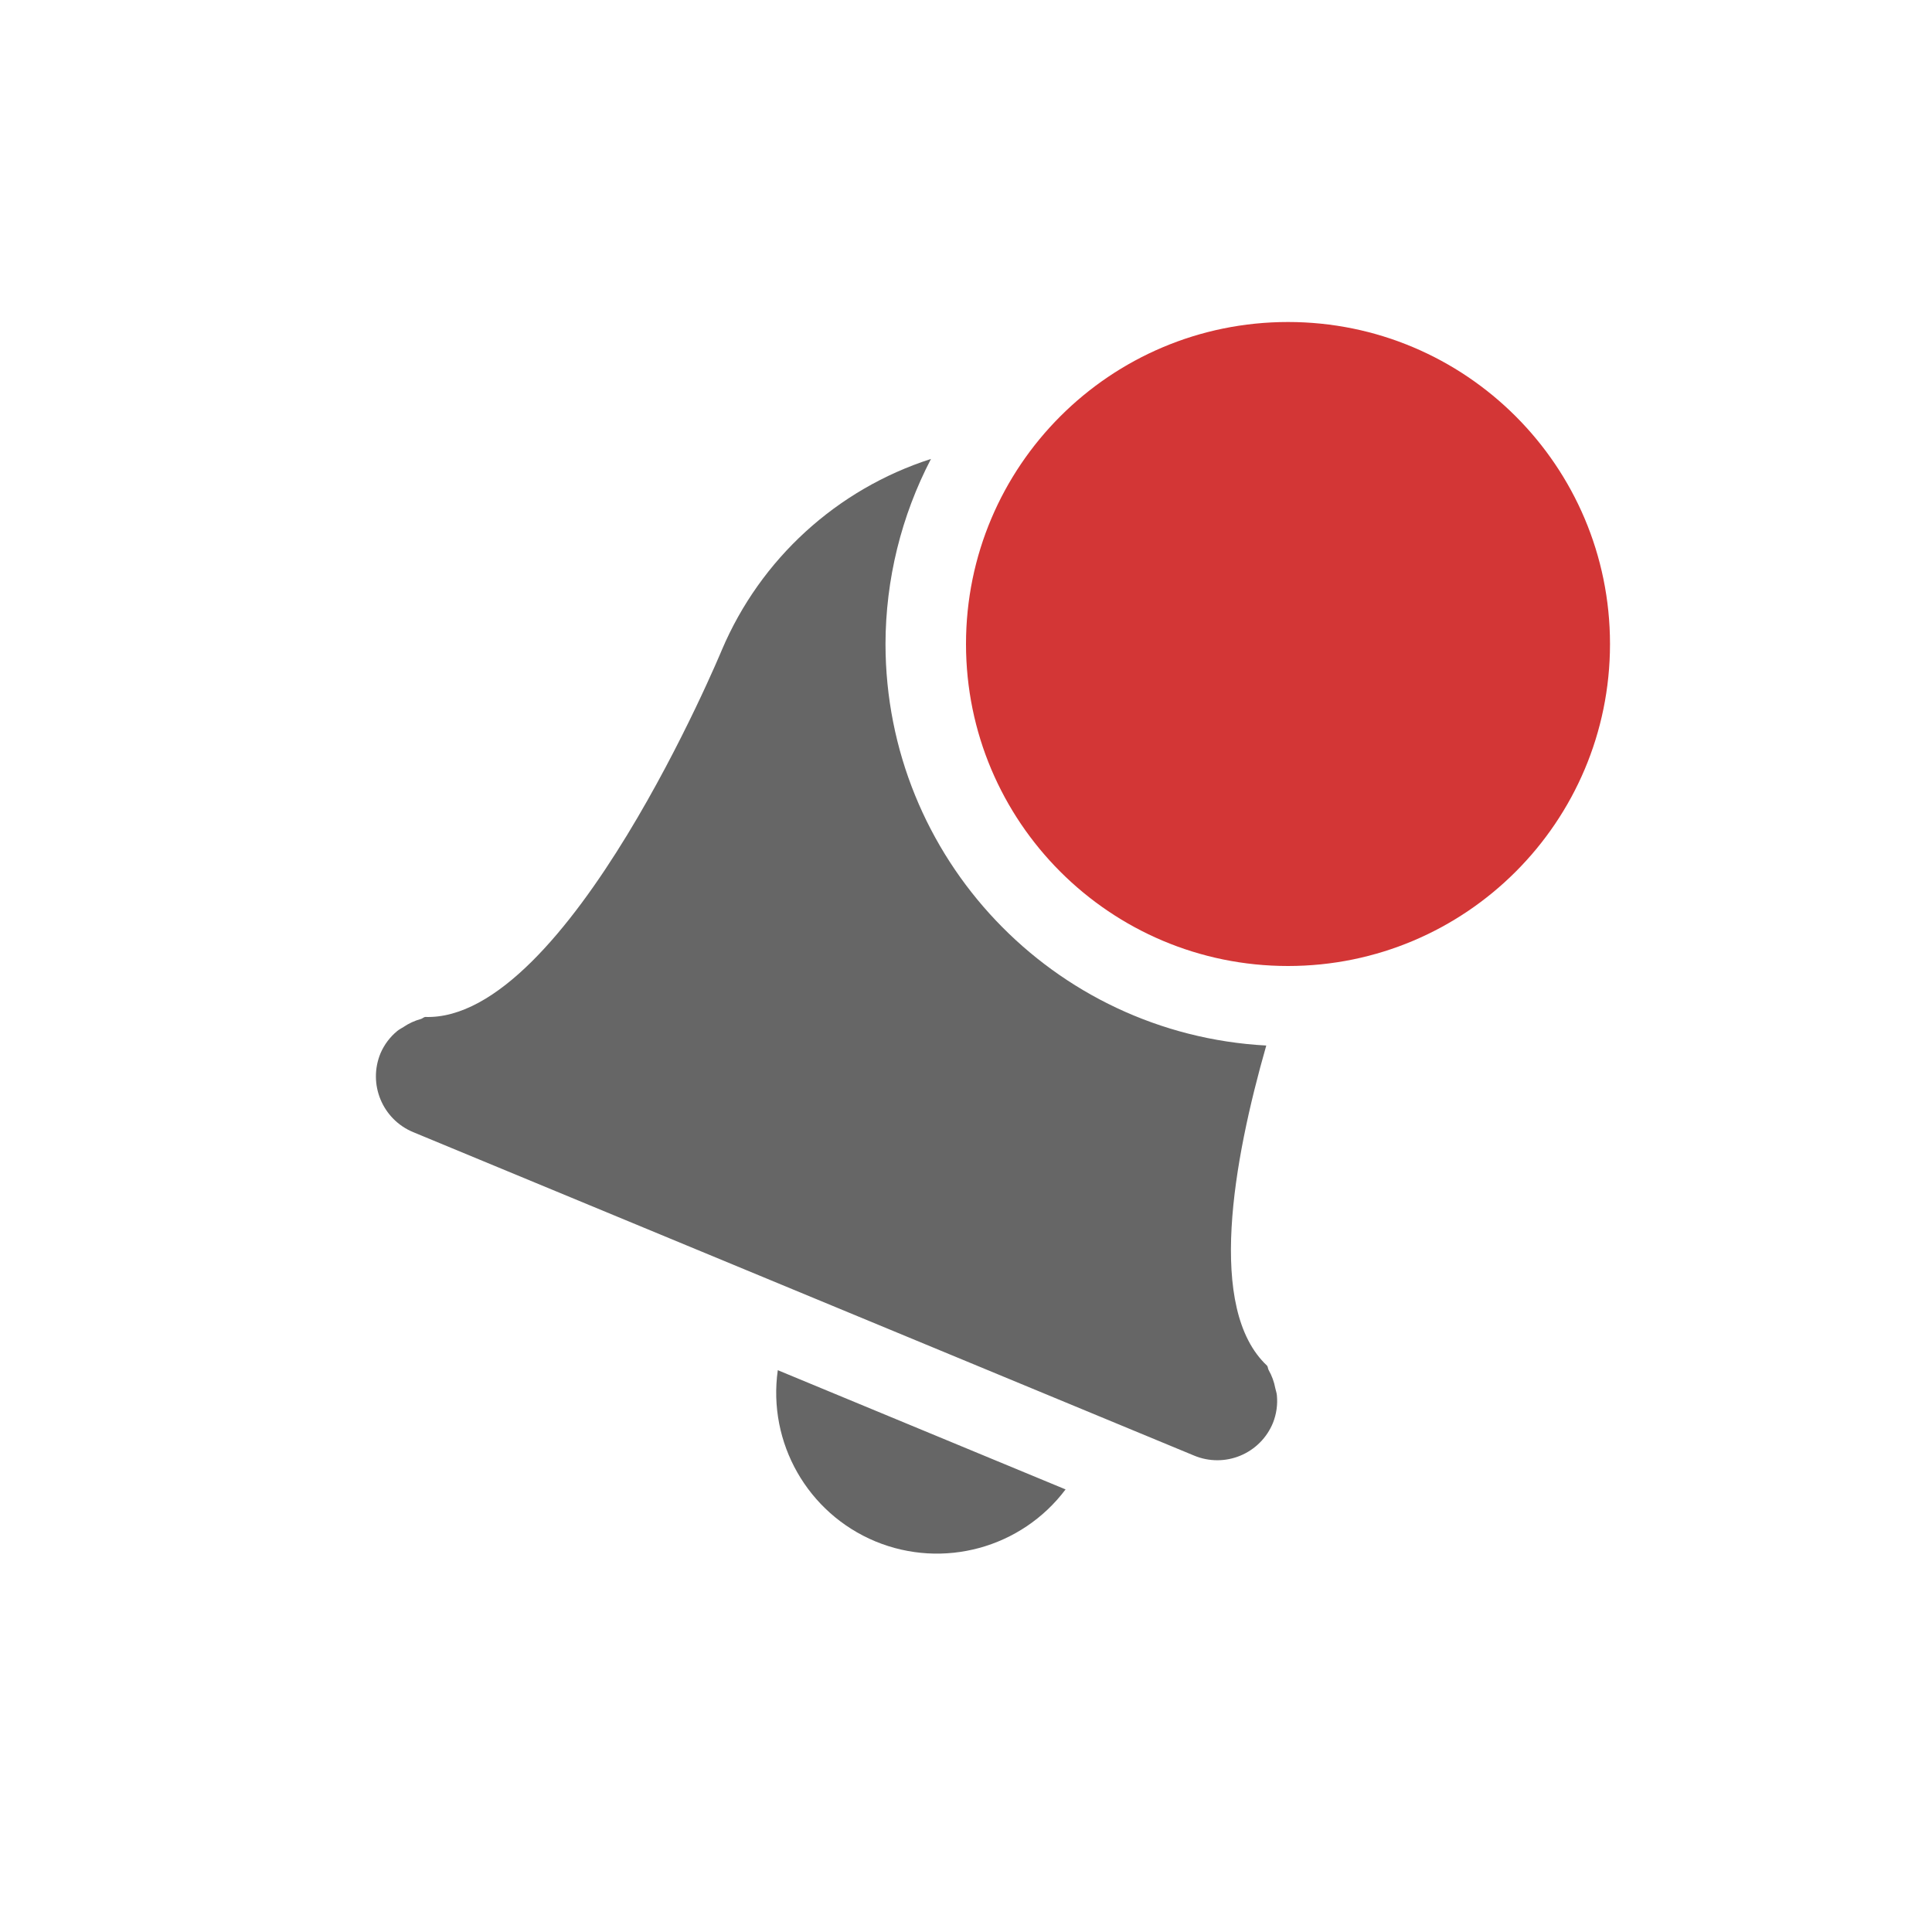
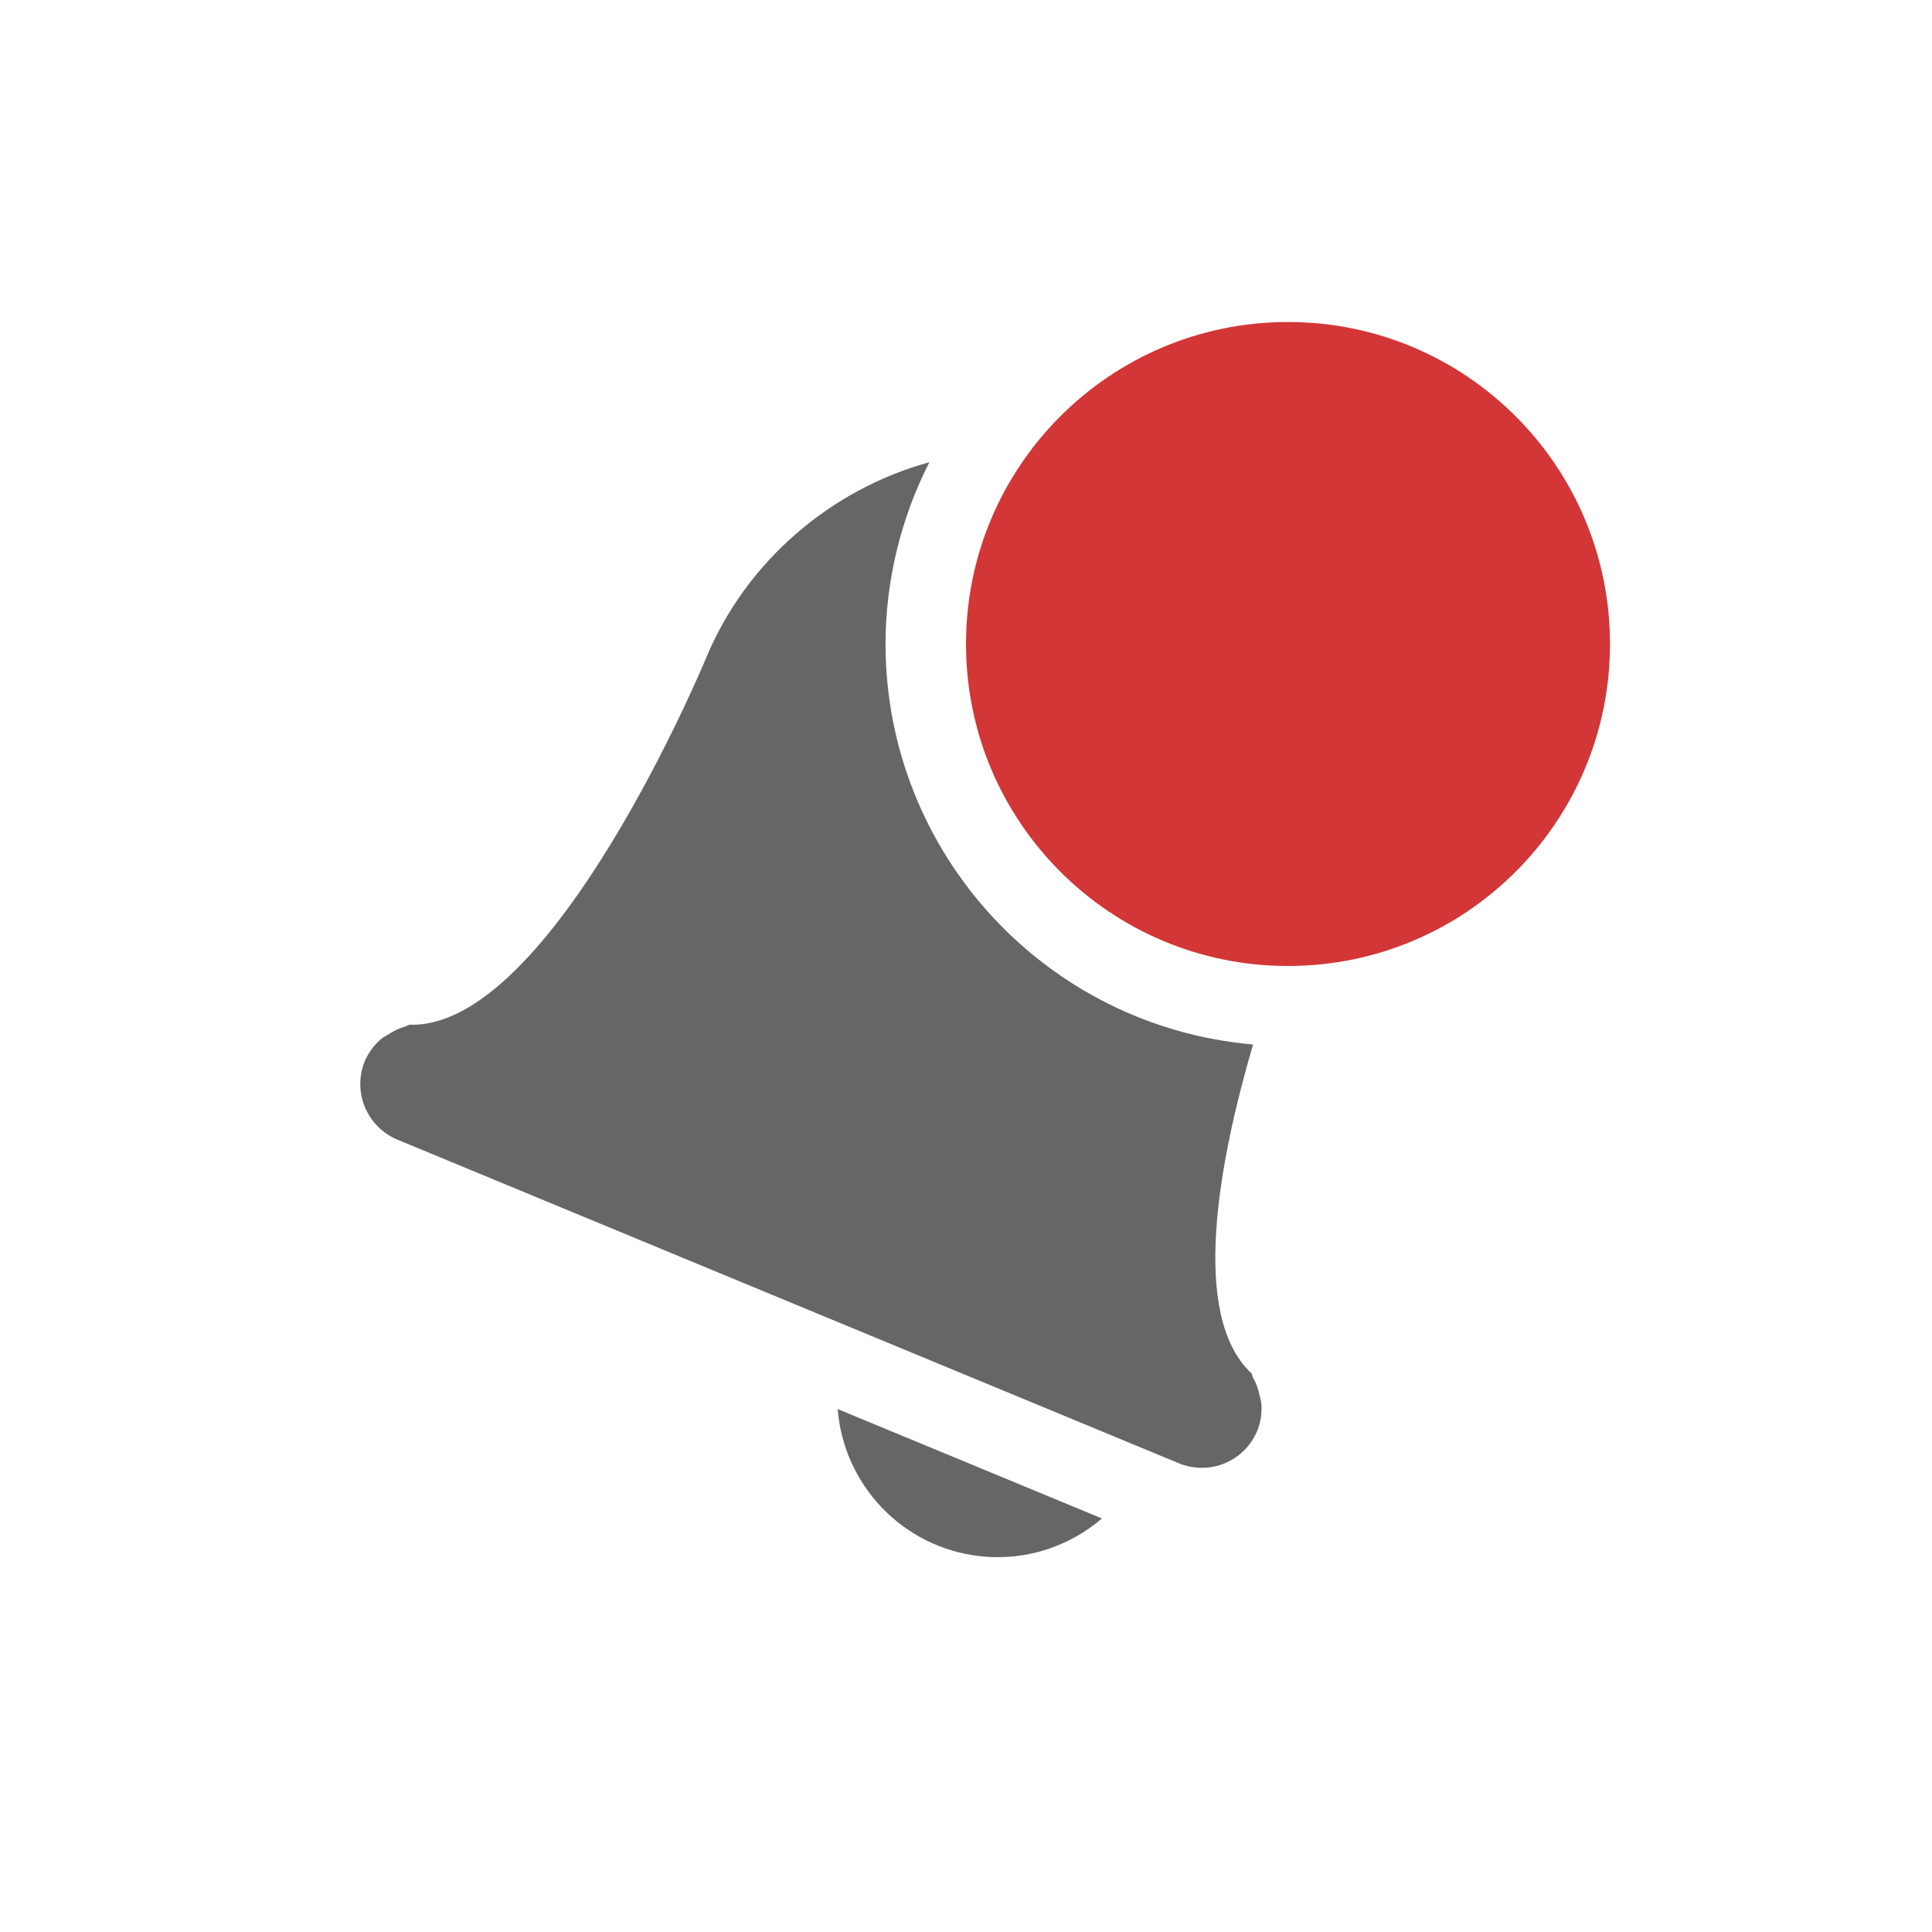
- <svg xmlns="http://www.w3.org/2000/svg" height="24" width="24">
-   <g transform="translate(-673 -25)">
-     <path color="#bebebe" d="M684.565 30.701a4.229 4.229 0 0 0-2.598 2.373s-1.915 4.62-3.686 4.559c-.019.003-.033.02-.052.025a.721.721 0 0 0-.217.1c-.027.017-.054.03-.078.05a.736.736 0 0 0-.207.276.75.75 0 0 0 .406.98l9.701 4.018a.747.747 0 0 0 .979-.406.738.738 0 0 0 .049-.342c-.002-.032-.014-.059-.02-.09a.725.725 0 0 0-.082-.224c-.01-.017-.008-.039-.02-.055-.753-.703-.419-2.546-.01-3.977A5 5 0 0 1 684 33a5 5 0 0 1 .565-2.299zm-1.903 11.32a2 2 0 0 0 1.213 2.127 2 2 0 0 0 2.362-.646z" fill="#666" overflow="visible" style="isolation:auto;mix-blend-mode:normal;marker:none" />
-     <path class="error" color="#bebebe" d="M693 33a4 4 0 0 1-8 0 4 4 0 1 1 8 0z" fill="#d33636" overflow="visible" style="isolation:auto;mix-blend-mode:normal;marker:none" />
-   </g>
+ <svg xmlns="http://www.w3.org/2000/svg" height="24" width="24" version="1.1" id="svg8">
+   <defs id="defs12" />
+   <path id="path2-3-7-9-8-3-7-2" d="M 11.545 5.742 C 10.327 6.074 9.271 6.971 8.773 8.17 C 8.773 8.17 6.859 12.79 5.088 12.729 C 5.069 12.733 5.055 12.747 5.035 12.752 C 4.958 12.773 4.884 12.808 4.818 12.854 C 4.791 12.872 4.764 12.882 4.74 12.902 C 4.65 12.977 4.58 13.071 4.533 13.178 C 4.374 13.562 4.556 13.999 4.939 14.158 L 14.641 18.176 C 15.025 18.335 15.46 18.156 15.619 17.771 C 15.662 17.663 15.679 17.546 15.668 17.43 C 15.666 17.398 15.654 17.37 15.648 17.34 C 15.634 17.261 15.606 17.185 15.566 17.115 C 15.556 17.098 15.558 17.077 15.547 17.061 C 14.775 16.341 15.143 14.418 15.566 12.975 A 5 5 0 0 1 11 8 A 5 5 0 0 1 11.545 5.742 z M 10.406 17.504 C 10.48 18.442 11.208 19.225 12.178 19.332 C 12.747 19.394 13.285 19.208 13.689 18.863 L 10.406 17.504 z " style="color:#bebebe;overflow:visible;isolation:auto;mix-blend-mode:normal;fill:#666666;marker:none" />
+   <path id="path4" style="color:#bebebe;overflow:visible;isolation:auto;mix-blend-mode:normal;fill:#d33636;marker:none" overflow="visible" d="m 20,8 a 4,4 0 0 1 -8,0 4,4 0 1 1 8,0 z" class="error" />
</svg>
